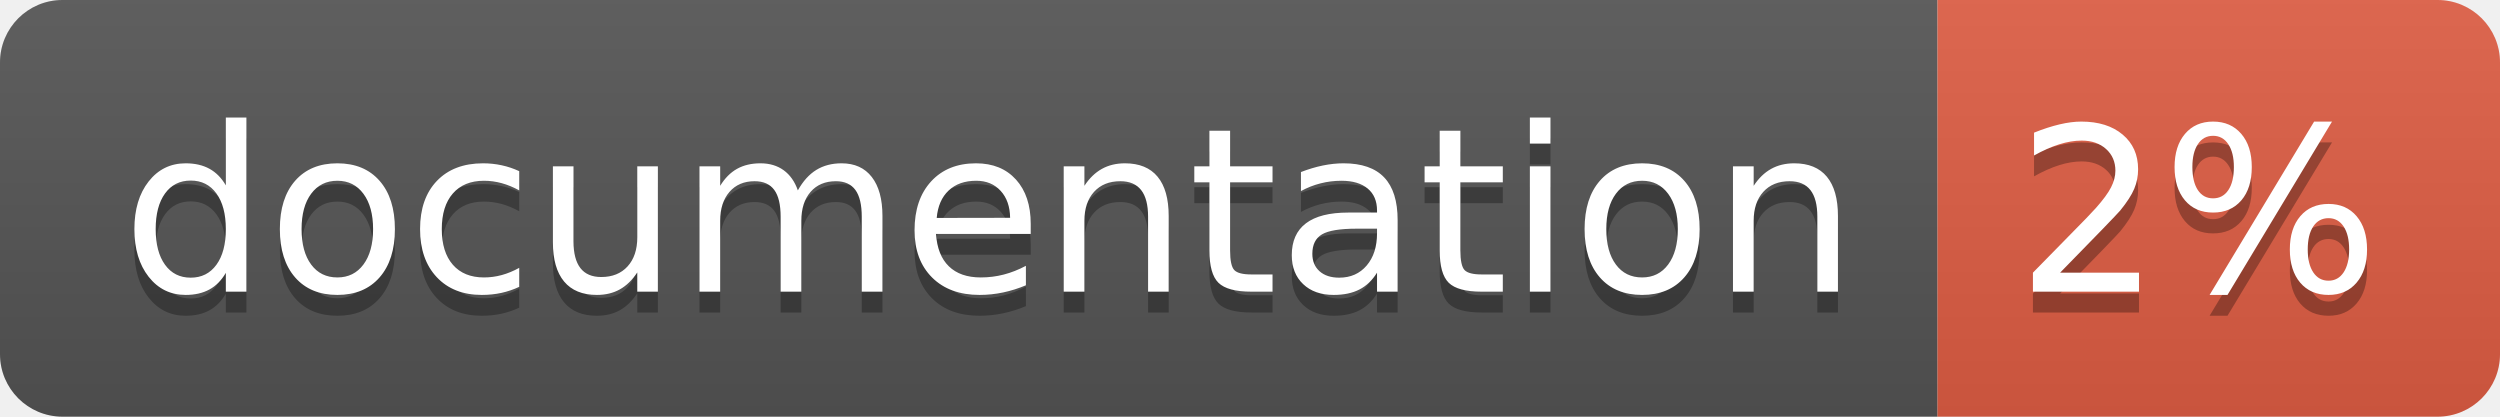
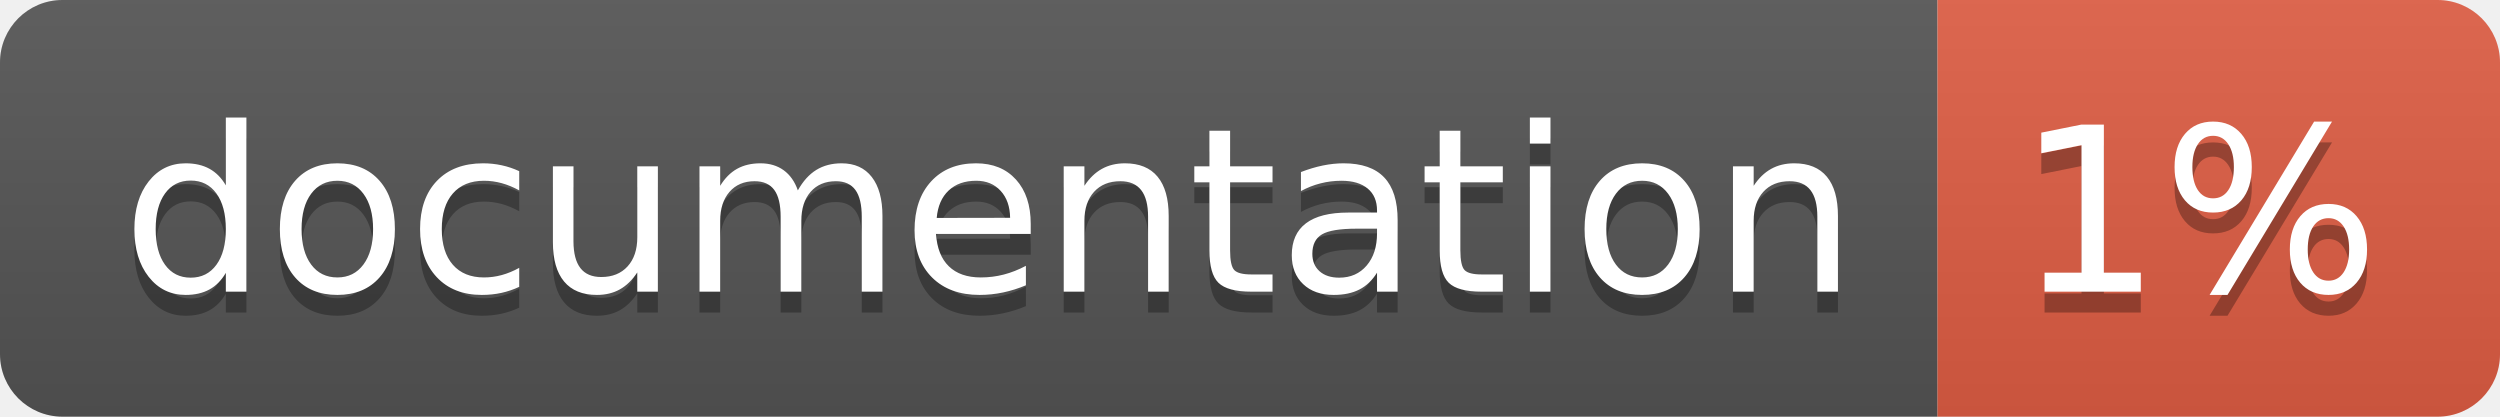
<svg xmlns="http://www.w3.org/2000/svg" width="120" height="20">
  <linearGradient id="b" x2="0" y2="100%">
    <stop offset="0" stop-color="#bbb" stop-opacity=".1" />
    <stop offset="1" stop-opacity=".1" />
  </linearGradient>
  <clipPath id="a">
    <rect width="120" height="20" rx="3" fill="#fff" />
  </clipPath>
  <g clip-path="url(#a)">
    <path fill="#555" d="M0 0h93v20H0z" />
    <path fill="#e05d44" d="M93 0h27v20H93z" />
    <path fill="url(#b)" d="M0 0h120v20H0z" />
  </g>
  <g fill="#fff" text-anchor="middle" font-family="DejaVu Sans,Verdana,Geneva,sans-serif" font-size="110">
    <text x="475" y="150" fill="#010101" fill-opacity=".3" transform="scale(.1)" textLength="830">
      documentation
    </text>
    <text x="475" y="140" transform="scale(.1)" textLength="830">
      documentation
    </text>
    <text x="1055" y="150" fill="#010101" fill-opacity=".3" transform="scale(.1)" textLength="170">
-       2%
+       1%
    </text>
    <text x="1055" y="140" transform="scale(.1)" textLength="170">
-       2%
+       1%
    </text>
  </g>
</svg>
